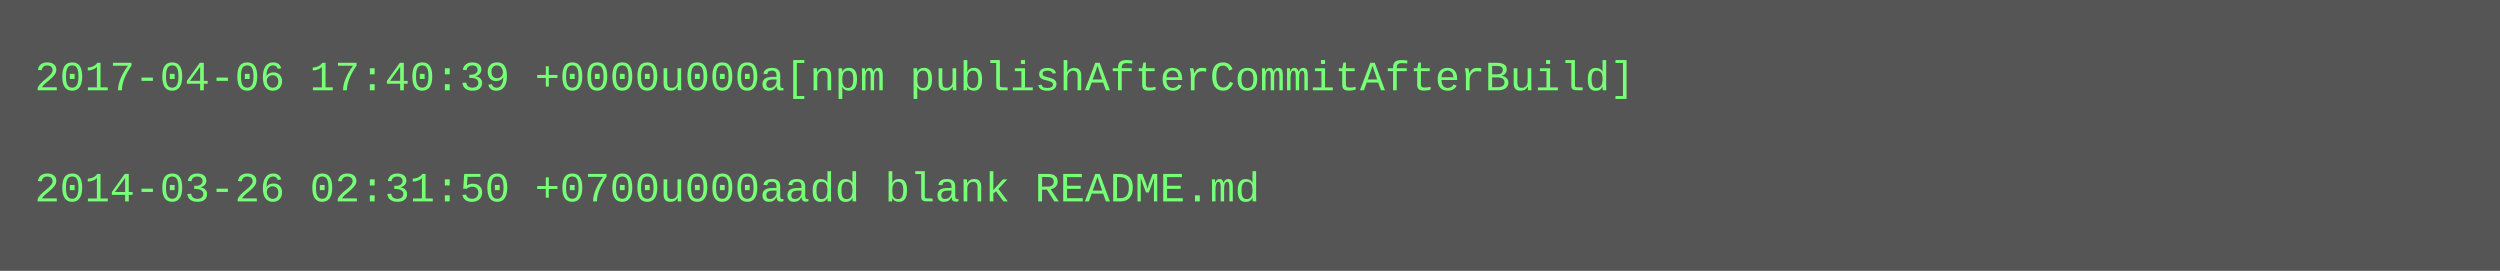
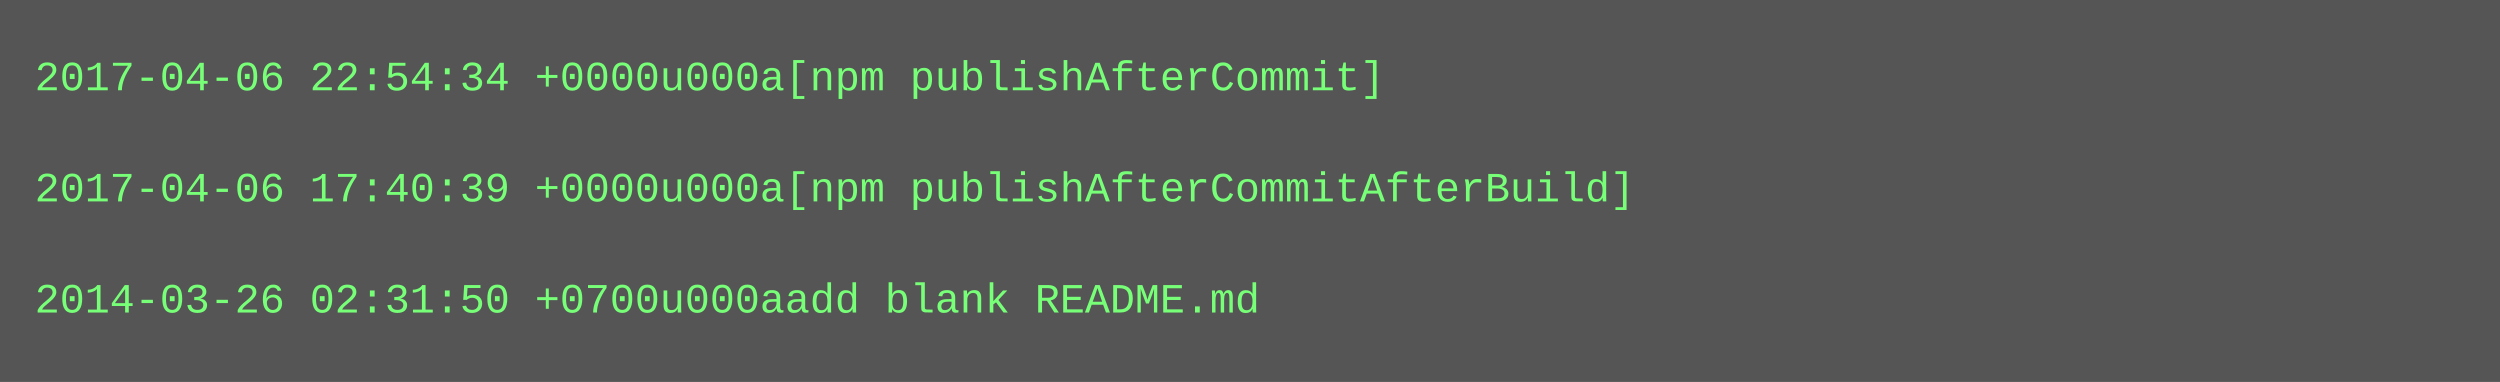
- <svg xmlns="http://www.w3.org/2000/svg" height="78" width="720">
-   <rect height="78" fill="#555" width="720" />
+ <svg xmlns="http://www.w3.org/2000/svg" height="110" width="720">
+   <rect height="110" fill="#555" width="720" />
  <text fill="#7f7" font-family="Courier New" font-size="12" xml:space="preserve">
-     <tspan x="10" y="26">2017-04-06 17:40:39 +0000u000a[npm publishAfterCommitAfterBuild]</tspan>
+     <tspan x="10" y="26">2017-04-06 22:54:34 +0000u000a[npm publishAfterCommit]</tspan>
    <tspan x="10" y="42" />
-     <tspan x="10" y="58">2014-03-26 02:31:50 +0700u000aadd blank README.md</tspan>
+     <tspan x="10" y="58">2017-04-06 17:40:39 +0000u000a[npm publishAfterCommitAfterBuild]</tspan>
+     <tspan x="10" y="74" />
+     <tspan x="10" y="90">2014-03-26 02:31:50 +0700u000aadd blank README.md</tspan>
  </text>
</svg>
